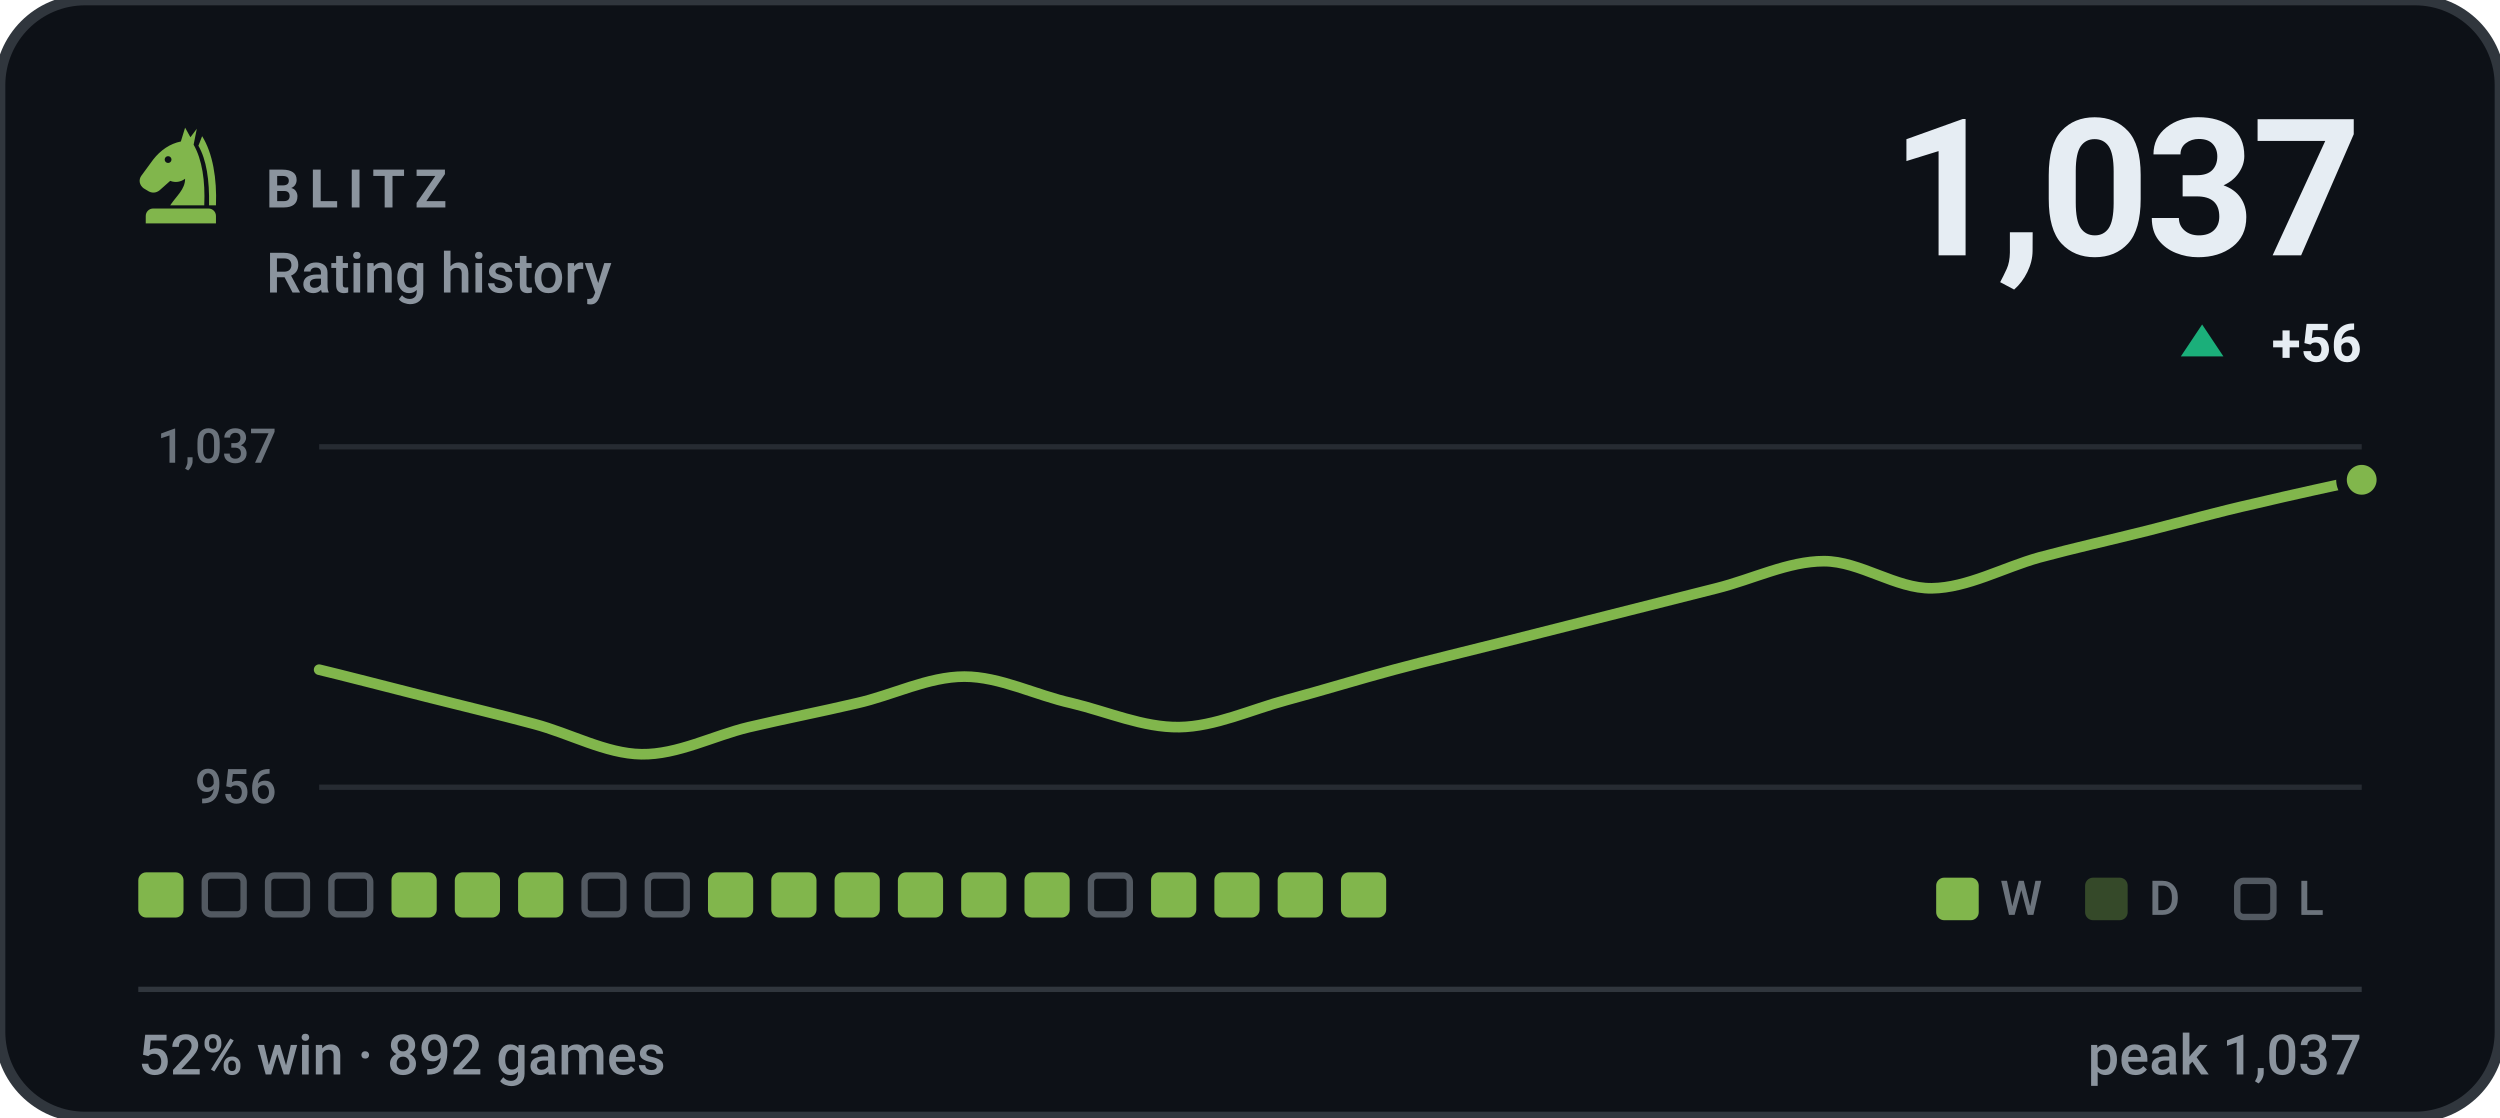
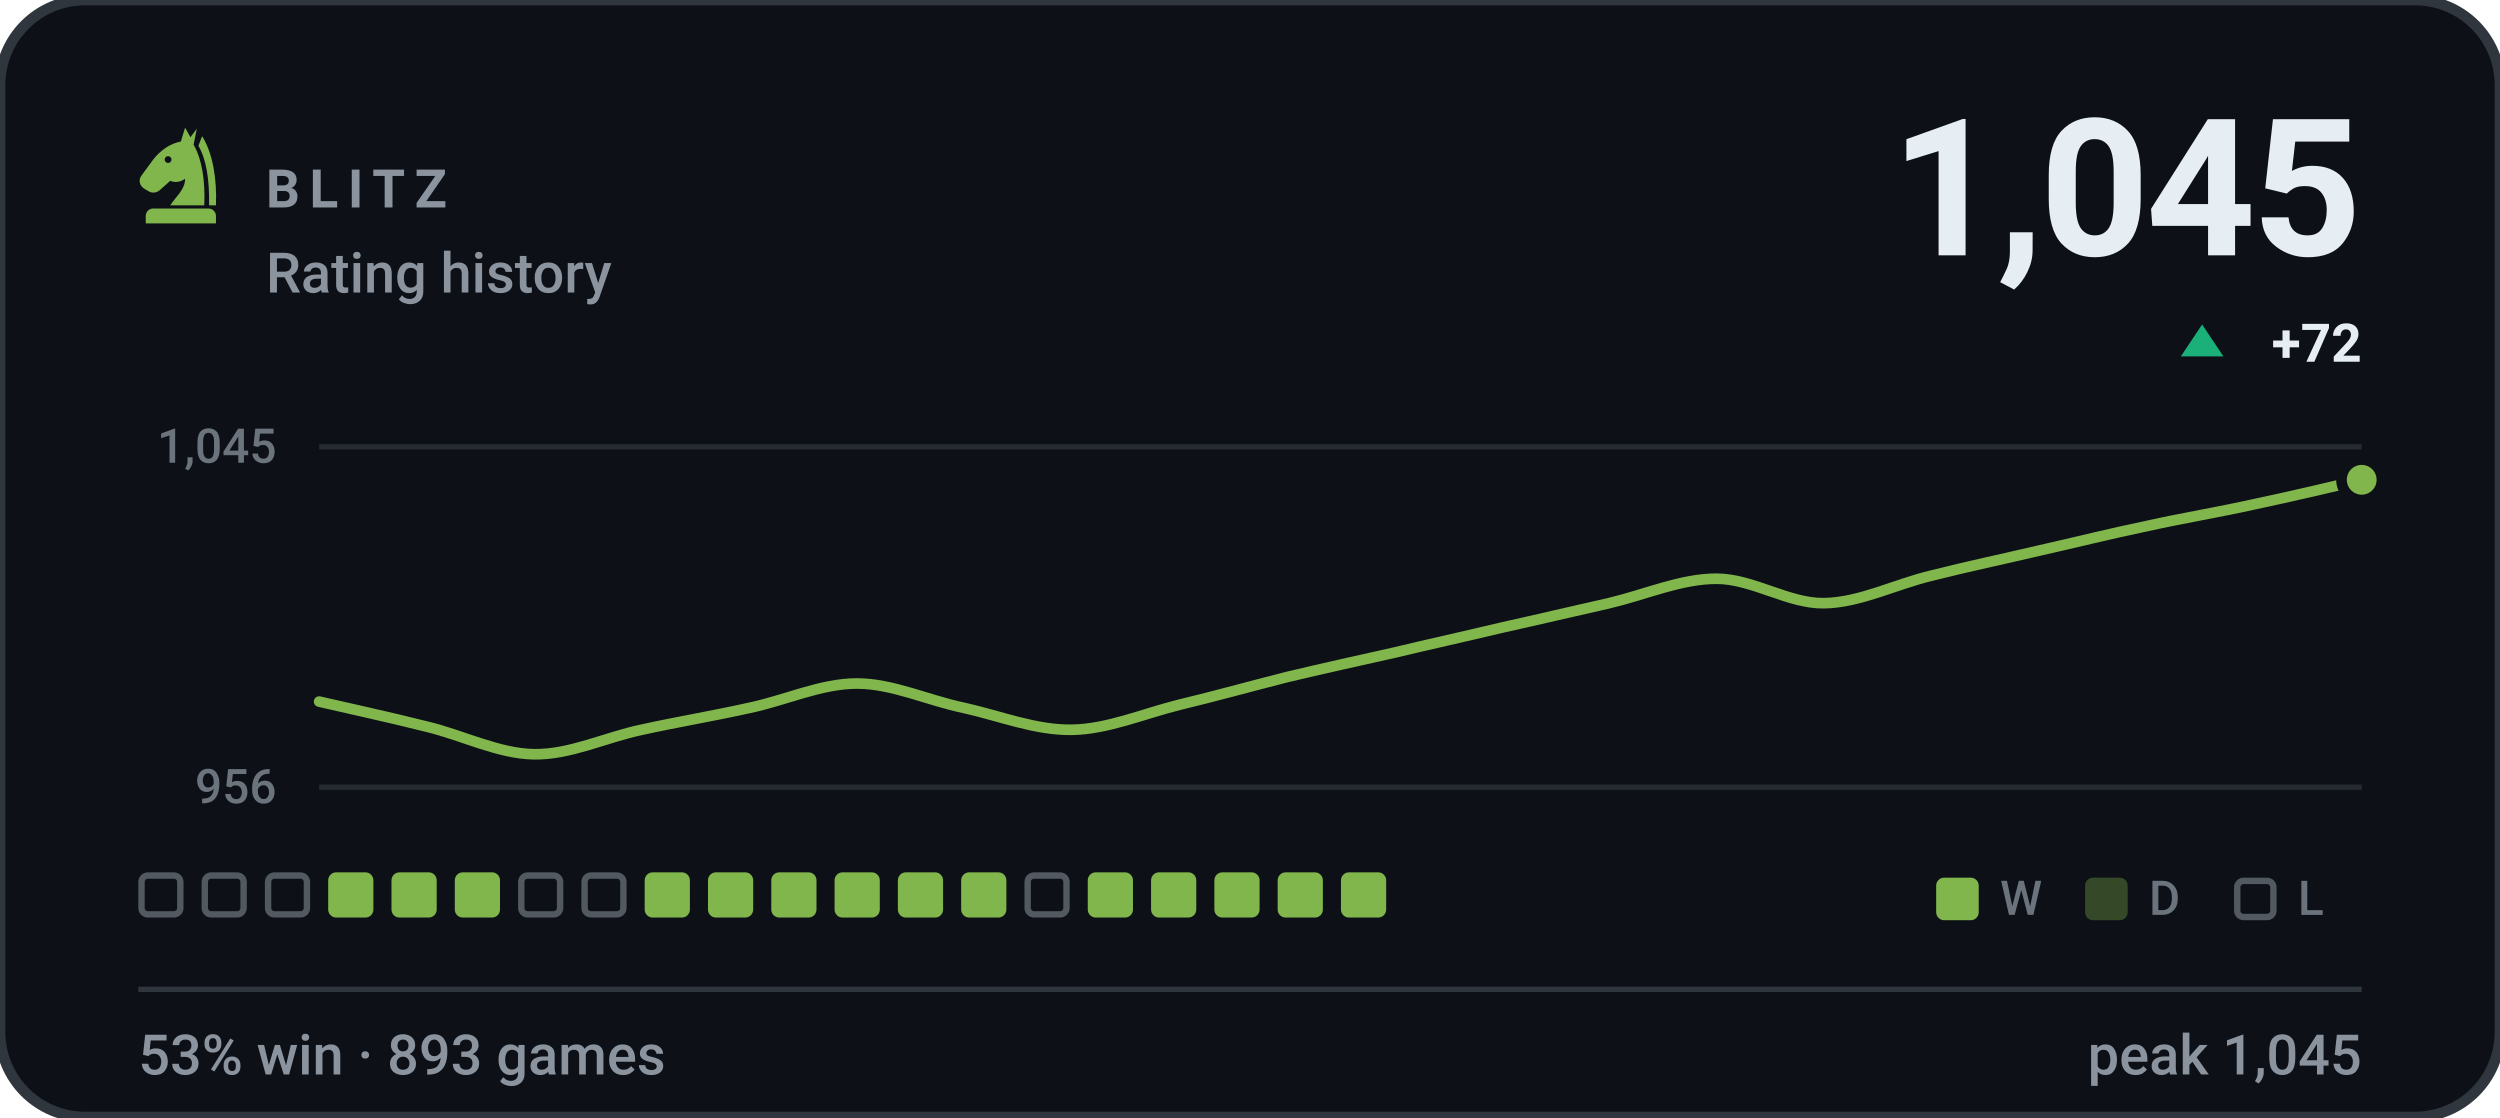
- <svg xmlns="http://www.w3.org/2000/svg" viewBox="0 0 470 210" width="470" height="210" role="img" aria-label="BLITZ rating history, currently 1037, 52% win rate over 892 games">
+ <svg xmlns="http://www.w3.org/2000/svg" viewBox="0 0 470 210" width="470" height="210" role="img" aria-label="BLITZ rating history, currently 1045, 53% win rate over 893 games">
  <style>svg{font-family:-apple-system,BlinkMacSystemFont,'Segoe UI',Roboto,'Helvetica Neue',Arial,sans-serif}text{fill:#e6edf3;white-space:pre}.bg{fill:#0d1117;stroke:#30363d;stroke-width:2}.acc{fill:#81b64c}.win{fill:#1baf7a}.draw{fill:#8b8f96}.loss{fill:#d03b3b}.lbl{font-size:10px;font-weight:600;letter-spacing:.18em;fill:#8b949e}.cap{font-size:10.5px;font-weight:500;fill:#8b949e}.num{font-family:-apple-system,BlinkMacSystemFont,'Segoe UI',Roboto,'Helvetica Neue',Arial,sans-serif;font-weight:700;letter-spacing:-.02em}.tick{font-size:9px;font-weight:500;fill:#8b949e;opacity:.75}.dl{font-size:10px;font-weight:600}.rule{stroke:#30363d;stroke-width:1;fill:none}.grid{stroke:#30363d;stroke-width:1;fill:none;opacity:.7}.ln{fill:none;stroke:#81b64c;stroke-width:2;stroke-linecap:round;stroke-linejoin:round}.ring{stroke:#0d1117;stroke-width:2}.hollow{fill:none;stroke-width:1.5}.sq{fill:#e6edf3;opacity:.035}</style>
  <rect class="bg" width="470" height="210" rx="16" />
  <g class="acc" transform="translate(24.0,22.8) scale(0.2)">
    <path fill-rule="evenodd" d="M54 6L50 19C40 21 31 27 24 36L13 51C10 55 11 60 15 63L20 66C24 68 28 67 31 64L40 56C45 58 50 57 54 54C54 64 46 70 40 79H72C73 56 70 36 62 22L65 7L59 15zM41.2 36a3.2 3.2 0 1 0-6.4 0 3.2 3.2 0 1 0 6.4 0z" />
    <path d="M70 14C80 30 84 54 83 79H76.5C77 55 74 36 66.5 23z" />
    <path d="M24 82h52a7 7 0 0 1 7 7v7H17v-7a7 7 0 0 1 7-7z" />
  </g>
  <text class="lbl" x="50" y="39">BLITZ</text>
  <text class="cap" x="50" y="55">Rating history</text>
-   <text class="num" x="444" y="48" text-anchor="end" style="font-size:36px">1,037</text>
+   <text class="num" x="444" y="48" text-anchor="end" style="font-size:36px">1,045</text>
  <path fill="#1baf7a" d="M414 61L418 67H410Z" />
-   <text class="dl" x="444" y="68" text-anchor="end" fill="#1baf7a">+56</text>
+   <text class="dl" x="444" y="68" text-anchor="end" fill="#1baf7a">+72</text>
  <line class="grid" x1="60" y1="84" x2="444" y2="84" />
  <line class="grid" x1="60" y1="148" x2="444" y2="148" />
-   <text class="tick" x="52" y="87" text-anchor="end">1,037</text>
+   <text class="tick" x="52" y="87" text-anchor="end">1,045</text>
  <text class="tick" x="52" y="151" text-anchor="end">956</text>
-   <path class="ln" d="M60.0 125.9C63.4 126.7 73.5 129.3 80.2 131.0C86.9 132.7 93.7 134.3 100.4 136.1C107.2 137.9 113.9 141.7 120.6 141.8C127.4 141.9 134.1 138.3 140.8 136.7C147.6 135.1 154.3 133.8 161.1 132.2C167.8 130.7 174.5 127.2 181.3 127.2C188.0 127.2 194.7 130.7 201.5 132.2C208.2 133.8 214.9 136.8 221.7 136.7C228.4 136.6 235.2 133.4 241.9 131.6C248.6 129.8 255.4 127.7 262.1 125.9C268.8 124.1 275.6 122.5 282.3 120.8C289.1 119.1 295.8 117.4 302.5 115.7C309.3 114.0 316.0 112.3 322.7 110.6C329.5 108.9 336.2 105.5 342.9 105.5C349.7 105.5 356.4 110.7 363.2 110.6C369.9 110.5 376.6 106.7 383.4 104.8C390.1 103.0 396.8 101.5 403.6 99.8C410.3 98.1 417.1 96.2 423.8 94.7C430.5 93.1 440.6 90.9 444.0 90.2" />
+   <path class="ln" d="M60.0 131.9C63.4 132.7 73.5 134.9 80.2 136.6C86.9 138.2 93.7 141.7 100.4 141.8C107.2 141.9 113.9 138.6 120.6 137.2C127.4 135.7 134.1 134.6 140.8 133.1C147.6 131.7 154.3 128.5 161.1 128.5C167.8 128.5 174.5 131.7 181.3 133.1C188.0 134.6 194.7 137.3 201.5 137.2C208.2 137.1 214.9 134.2 221.7 132.5C228.4 130.9 235.2 129.0 241.9 127.3C248.6 125.7 255.4 124.2 262.1 122.7C268.8 121.1 275.6 119.6 282.3 118.0C289.1 116.5 295.8 114.9 302.5 113.4C309.3 111.8 316.0 108.8 322.7 108.8C329.5 108.8 336.2 113.5 342.9 113.4C349.7 113.3 356.4 109.8 363.2 108.2C369.9 106.5 376.6 105.1 383.4 103.5C390.1 102.0 396.8 100.3 403.6 98.9C410.3 97.4 417.1 96.3 423.8 94.8C430.5 93.4 440.6 91.0 444.0 90.2" />
  <circle class="acc ring" cx="444.0" cy="90.2" r="3.8" />
-   <rect x="26.0" y="164" width="8.5" height="8.5" rx="1.5" fill="#81b64c" />
+   <rect x="26.6" y="164.6" width="7.3" height="7.3" rx="1.2" fill="none" stroke="#8b949e" stroke-width="1.2" opacity=".55" />
  <rect x="38.5" y="164.6" width="7.3" height="7.3" rx="1.2" fill="none" stroke="#8b949e" stroke-width="1.2" opacity=".55" />
  <rect x="50.4" y="164.6" width="7.3" height="7.3" rx="1.2" fill="none" stroke="#8b949e" stroke-width="1.2" opacity=".55" />
-   <rect x="62.3" y="164.6" width="7.3" height="7.3" rx="1.2" fill="none" stroke="#8b949e" stroke-width="1.2" opacity=".55" />
+   <rect x="61.7" y="164" width="8.5" height="8.5" rx="1.5" fill="#81b64c" />
  <rect x="73.6" y="164" width="8.5" height="8.5" rx="1.5" fill="#81b64c" />
  <rect x="85.5" y="164" width="8.5" height="8.5" rx="1.5" fill="#81b64c" />
-   <rect x="97.4" y="164" width="8.5" height="8.5" rx="1.5" fill="#81b64c" />
+   <rect x="98.0" y="164.6" width="7.3" height="7.3" rx="1.2" fill="none" stroke="#8b949e" stroke-width="1.2" opacity=".55" />
  <rect x="109.9" y="164.6" width="7.3" height="7.3" rx="1.2" fill="none" stroke="#8b949e" stroke-width="1.2" opacity=".55" />
-   <rect x="121.8" y="164.6" width="7.3" height="7.3" rx="1.2" fill="none" stroke="#8b949e" stroke-width="1.2" opacity=".55" />
+   <rect x="121.2" y="164" width="8.5" height="8.5" rx="1.5" fill="#81b64c" />
  <rect x="133.1" y="164" width="8.5" height="8.5" rx="1.5" fill="#81b64c" />
  <rect x="145.0" y="164" width="8.5" height="8.5" rx="1.5" fill="#81b64c" />
  <rect x="156.9" y="164" width="8.5" height="8.5" rx="1.5" fill="#81b64c" />
  <rect x="168.8" y="164" width="8.5" height="8.5" rx="1.5" fill="#81b64c" />
  <rect x="180.7" y="164" width="8.5" height="8.5" rx="1.5" fill="#81b64c" />
-   <rect x="192.6" y="164" width="8.5" height="8.5" rx="1.5" fill="#81b64c" />
-   <rect x="205.1" y="164.6" width="7.3" height="7.3" rx="1.2" fill="none" stroke="#8b949e" stroke-width="1.2" opacity=".55" />
+   <rect x="193.2" y="164.6" width="7.3" height="7.3" rx="1.2" fill="none" stroke="#8b949e" stroke-width="1.2" opacity=".55" />
+   <rect x="204.5" y="164" width="8.5" height="8.5" rx="1.5" fill="#81b64c" />
  <rect x="216.4" y="164" width="8.5" height="8.5" rx="1.5" fill="#81b64c" />
  <rect x="228.3" y="164" width="8.5" height="8.5" rx="1.5" fill="#81b64c" />
  <rect x="240.2" y="164" width="8.5" height="8.5" rx="1.5" fill="#81b64c" />
  <rect x="252.1" y="164" width="8.5" height="8.5" rx="1.5" fill="#81b64c" />
  <rect x="364" y="165" width="8" height="8" rx="1.5" fill="#81b64c" />
  <text class="tick" x="376" y="172">W</text>
  <rect x="392" y="165" width="8" height="8" rx="1.5" fill="#81b64c" opacity=".34" />
  <text class="tick" x="404" y="172">D</text>
  <rect x="420.6" y="165.6" width="6.8" height="6.8" rx="1.2" fill="none" stroke="#8b949e" stroke-width="1.2" opacity=".55" />
  <text class="tick" x="432" y="172">L</text>
  <line class="rule" x1="26" y1="186" x2="444" y2="186" />
-   <text class="cap" x="26" y="202">52% win · 892 games</text>
-   <text class="cap" x="444" y="202" text-anchor="end">peak 1,037</text>
+   <text class="cap" x="26" y="202">53% win · 893 games</text>
+   <text class="cap" x="444" y="202" text-anchor="end">peak 1,045</text>
</svg>
